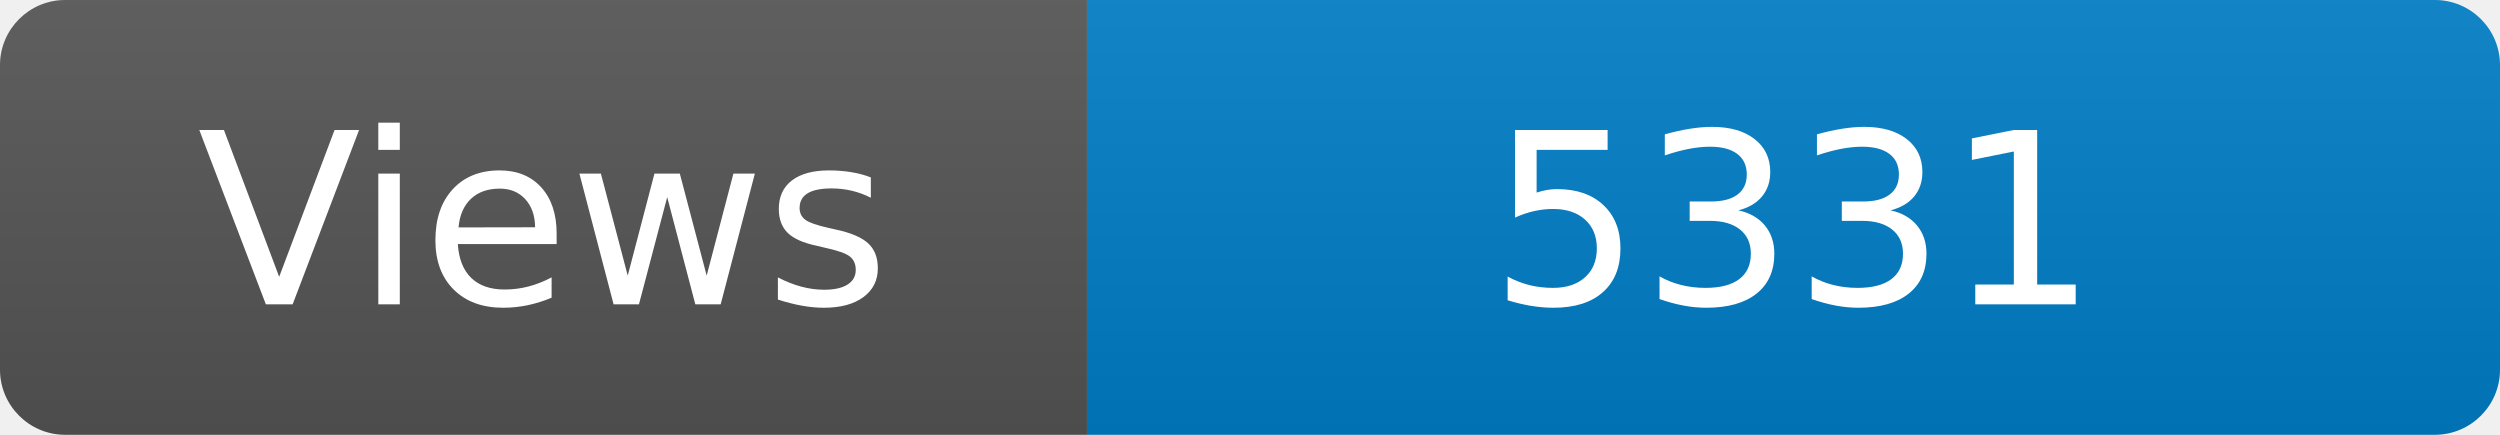
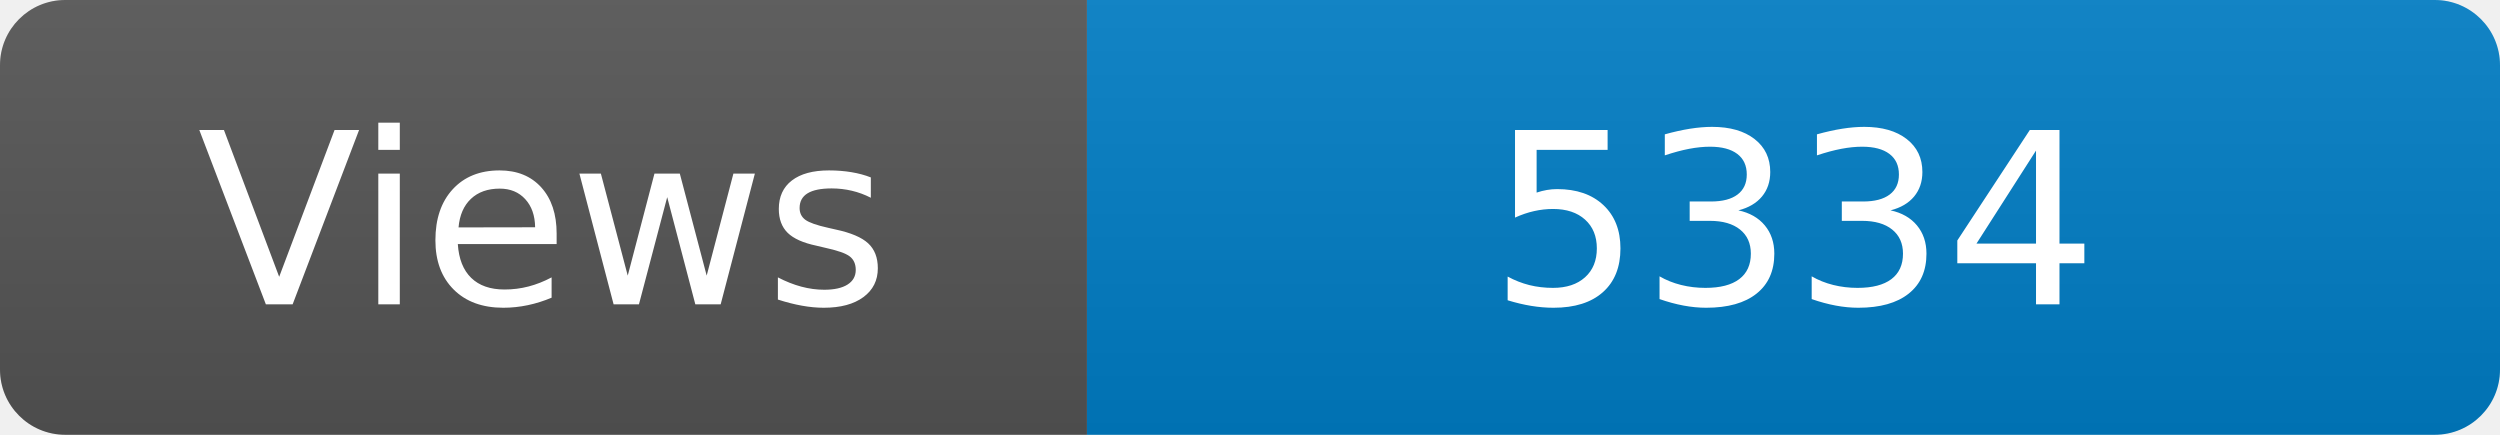
<svg xmlns="http://www.w3.org/2000/svg" width="115" height="20" role="img" aria-label="Maintained?: yes">
  <linearGradient id="s" x2="0" y2="100%">
    <stop offset="0" stop-color="#bbb" stop-opacity=".1" />
    <stop offset="1" stop-opacity=".1" />
  </linearGradient>
  <clipPath id="r">
    <rect width="115" height="20" rx="3" fill="#fff" />
  </clipPath>
  <g clip-path="url(#r)">
    <rect width="50" height="20" fill="#555" />
    <rect x="50" width="160" height="20" fill="#007ec6" />
    <rect width="115" height="20" fill="url(#s)" />
  </g>
  <g fill="#fff" text-anchor="middle" font-family="Verdana,Geneva,DejaVu Sans,sans-serif" font-size="110">
    <text x="250" y="140" transform="scale(.1)" fill="#fff">Views</text>
-     <text x="825" y="140" transform="scale(.1)" fill="#fff">5331</text>
+     <text x="825" y="140" transform="scale(.1)" fill="#fff">5334</text>
  </g>
</svg>
